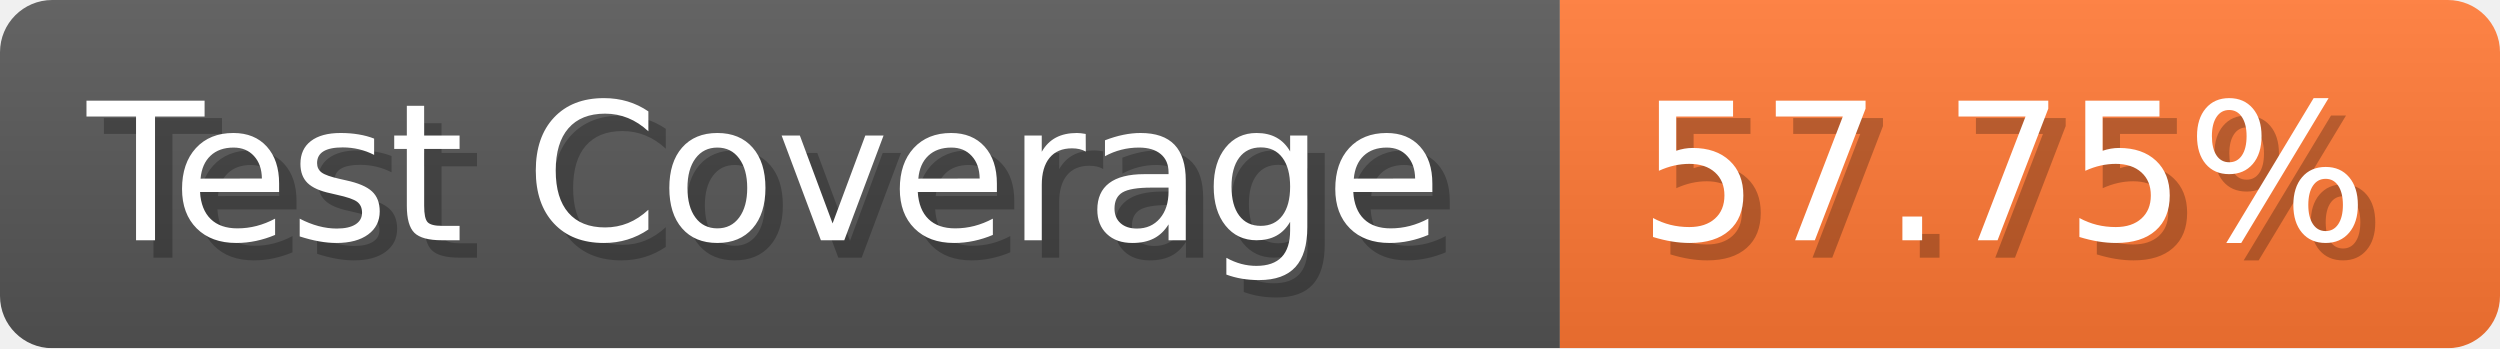
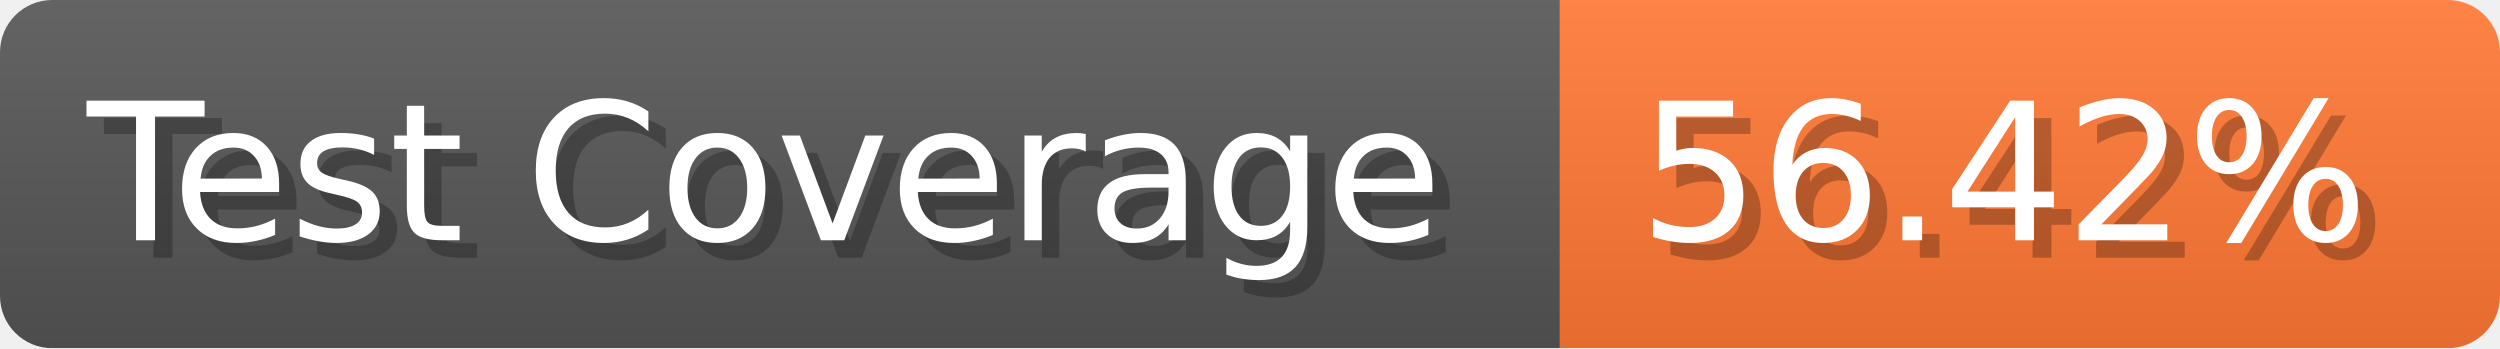
- <svg xmlns="http://www.w3.org/2000/svg" width="143.6" height="20" viewBox="0 0 1436 200" role="img" aria-label="Test Coverage: 57.75%">
+ <svg xmlns="http://www.w3.org/2000/svg" width="143.6" height="20" viewBox="0 0 1436 200" role="img" aria-label="Test Coverage: 56.42%">
  <linearGradient id="a" x2="0" y2="100%">
    <stop offset="0" stop-opacity=".1" stop-color="#EEE" />
    <stop offset="1" stop-opacity=".1" />
  </linearGradient>
  <mask id="m">
    <rect width="1436" height="200" rx="30" fill="#FFF" />
  </mask>
  <g mask="url(#m)">
    <rect width="896" height="200" fill="#555" />
    <rect width="540" height="200" fill="#F73" x="896" />
    <rect width="1436" height="200" fill="url(#a)" />
  </g>
  <g aria-hidden="true" fill="#fff" text-anchor="start" font-family="Verdana,DejaVu Sans,sans-serif" font-size="110">
    <text x="60" y="148" textLength="796" fill="#000" opacity="0.25">Test Coverage</text>
    <text x="50" y="138" textLength="796">Test Coverage</text>
-     <text x="951" y="148" textLength="440" fill="#000" opacity="0.25">57.75%</text>
-     <text x="941" y="138" textLength="440">57.75%</text>
+     <text x="951" y="148" textLength="440" fill="#000" opacity="0.25">56.42%</text>
+     <text x="941" y="138" textLength="440">56.42%</text>
  </g>
</svg>
